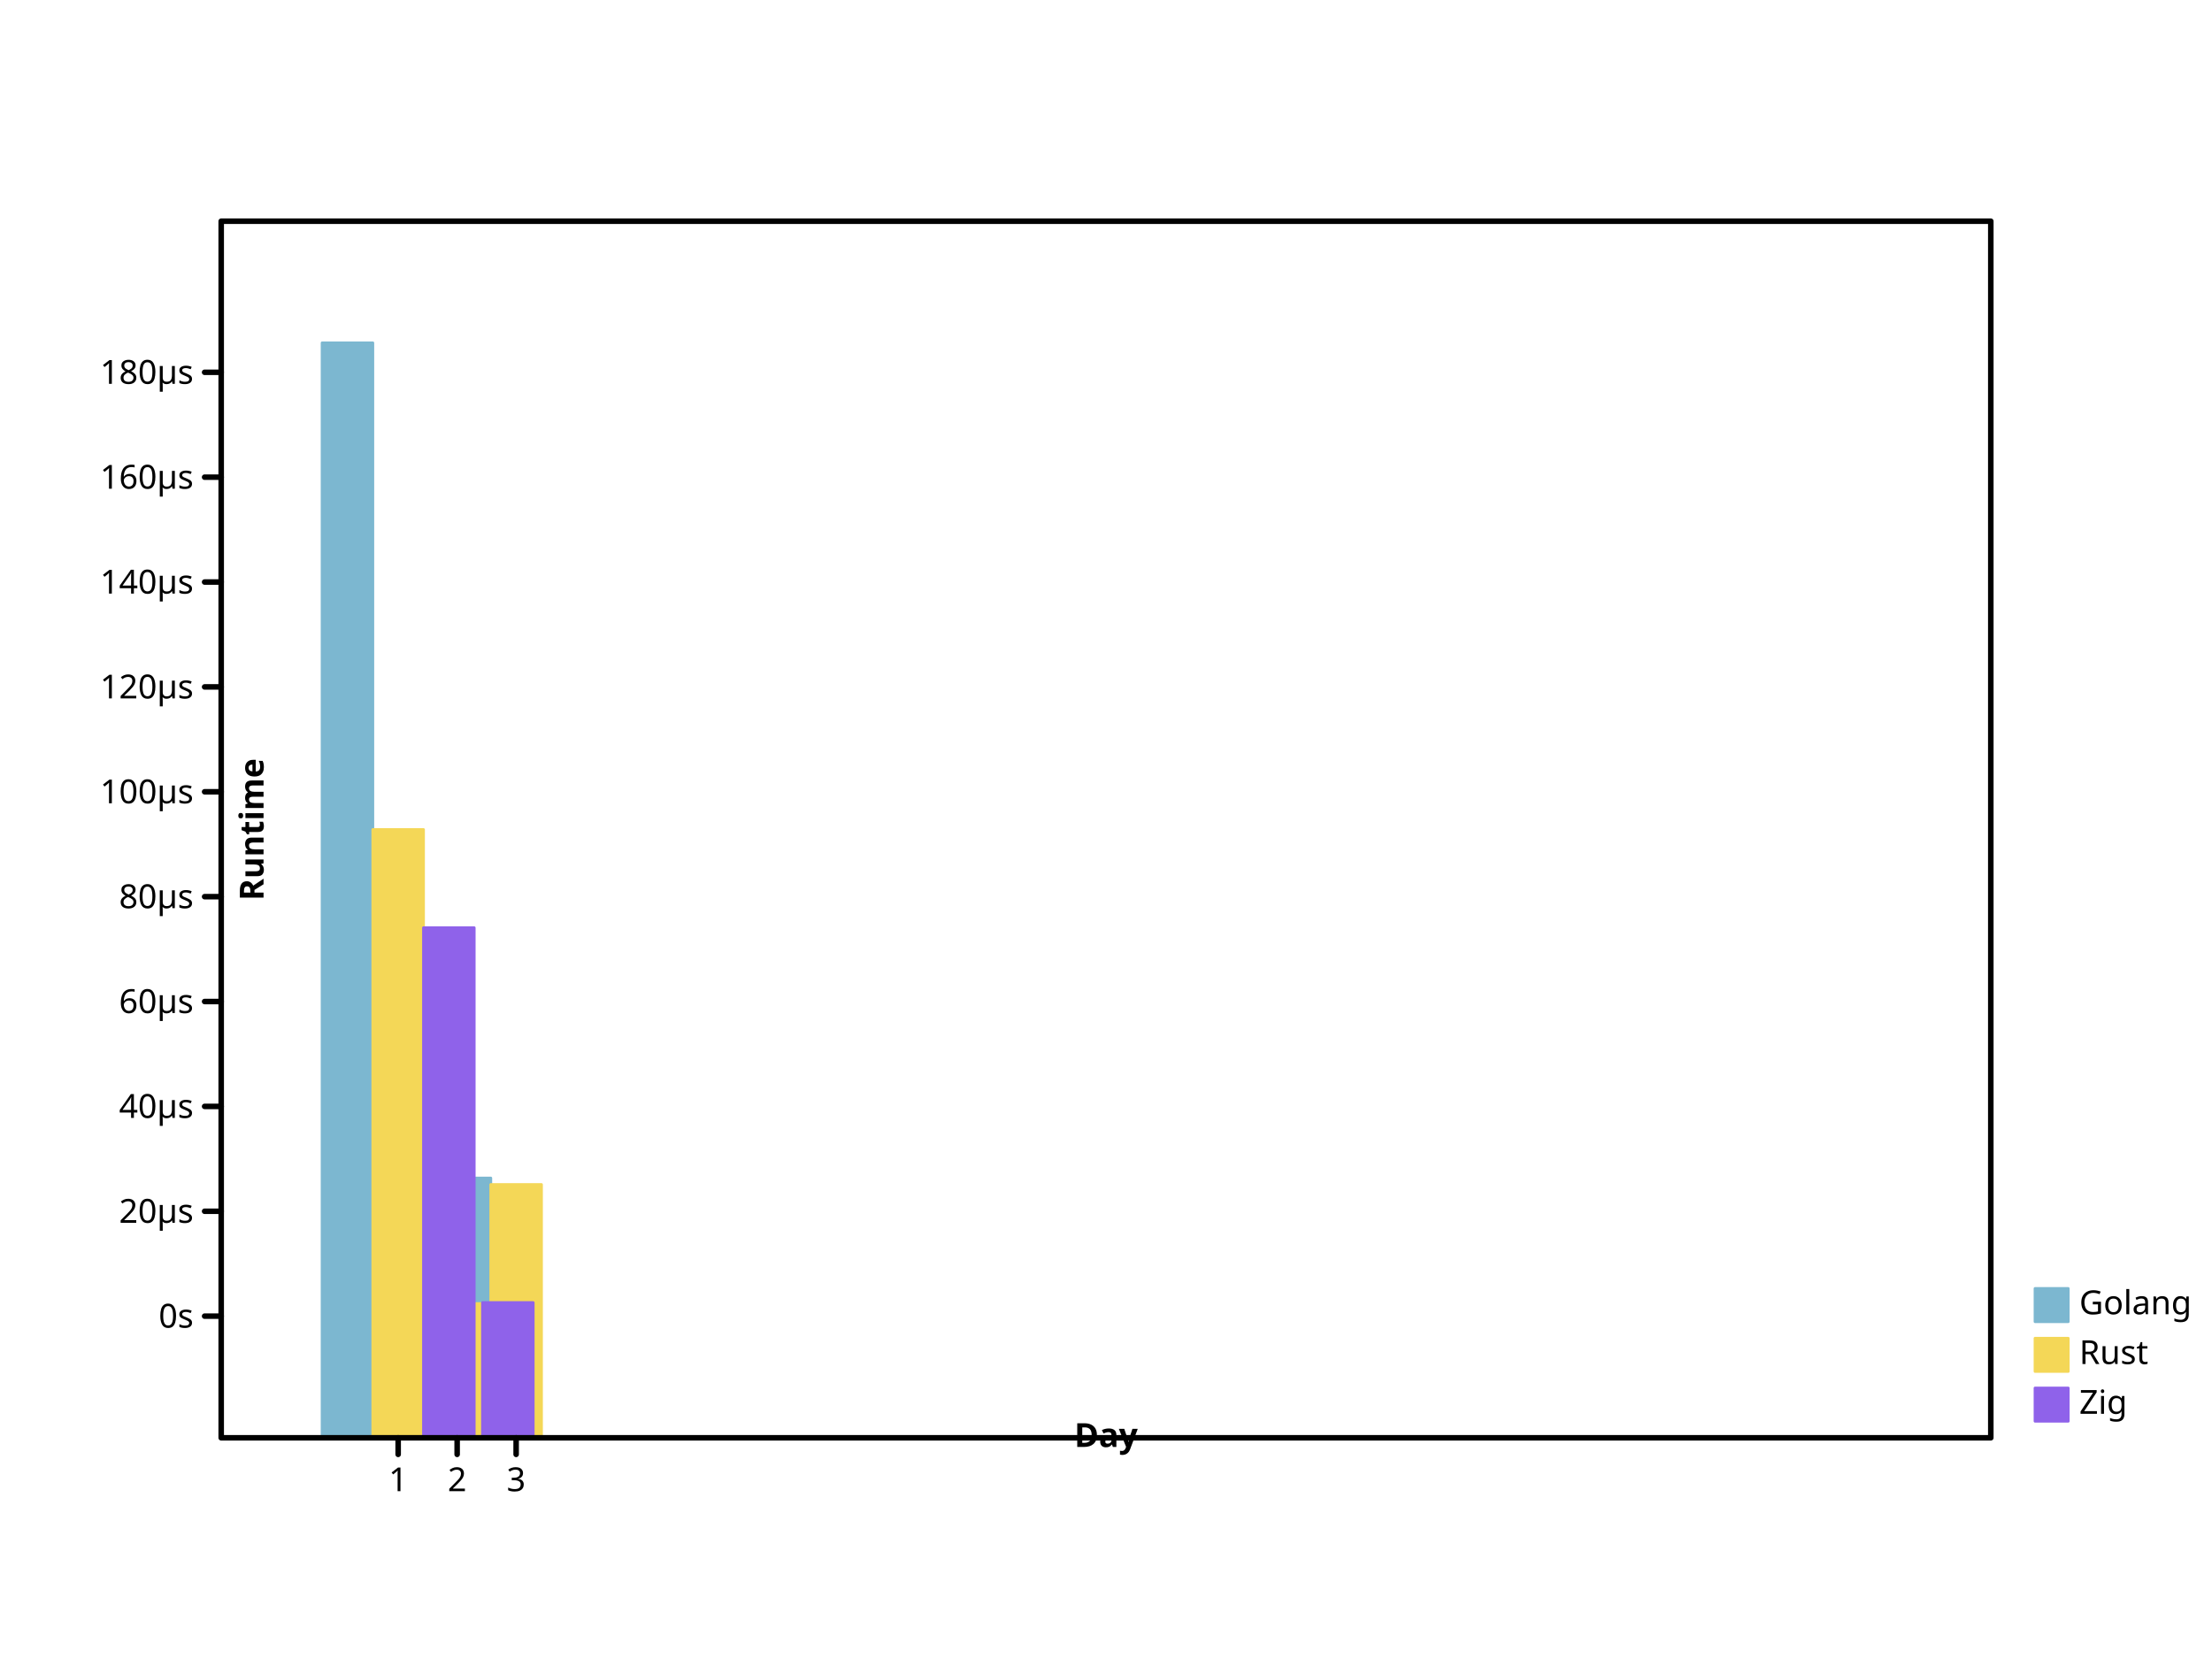
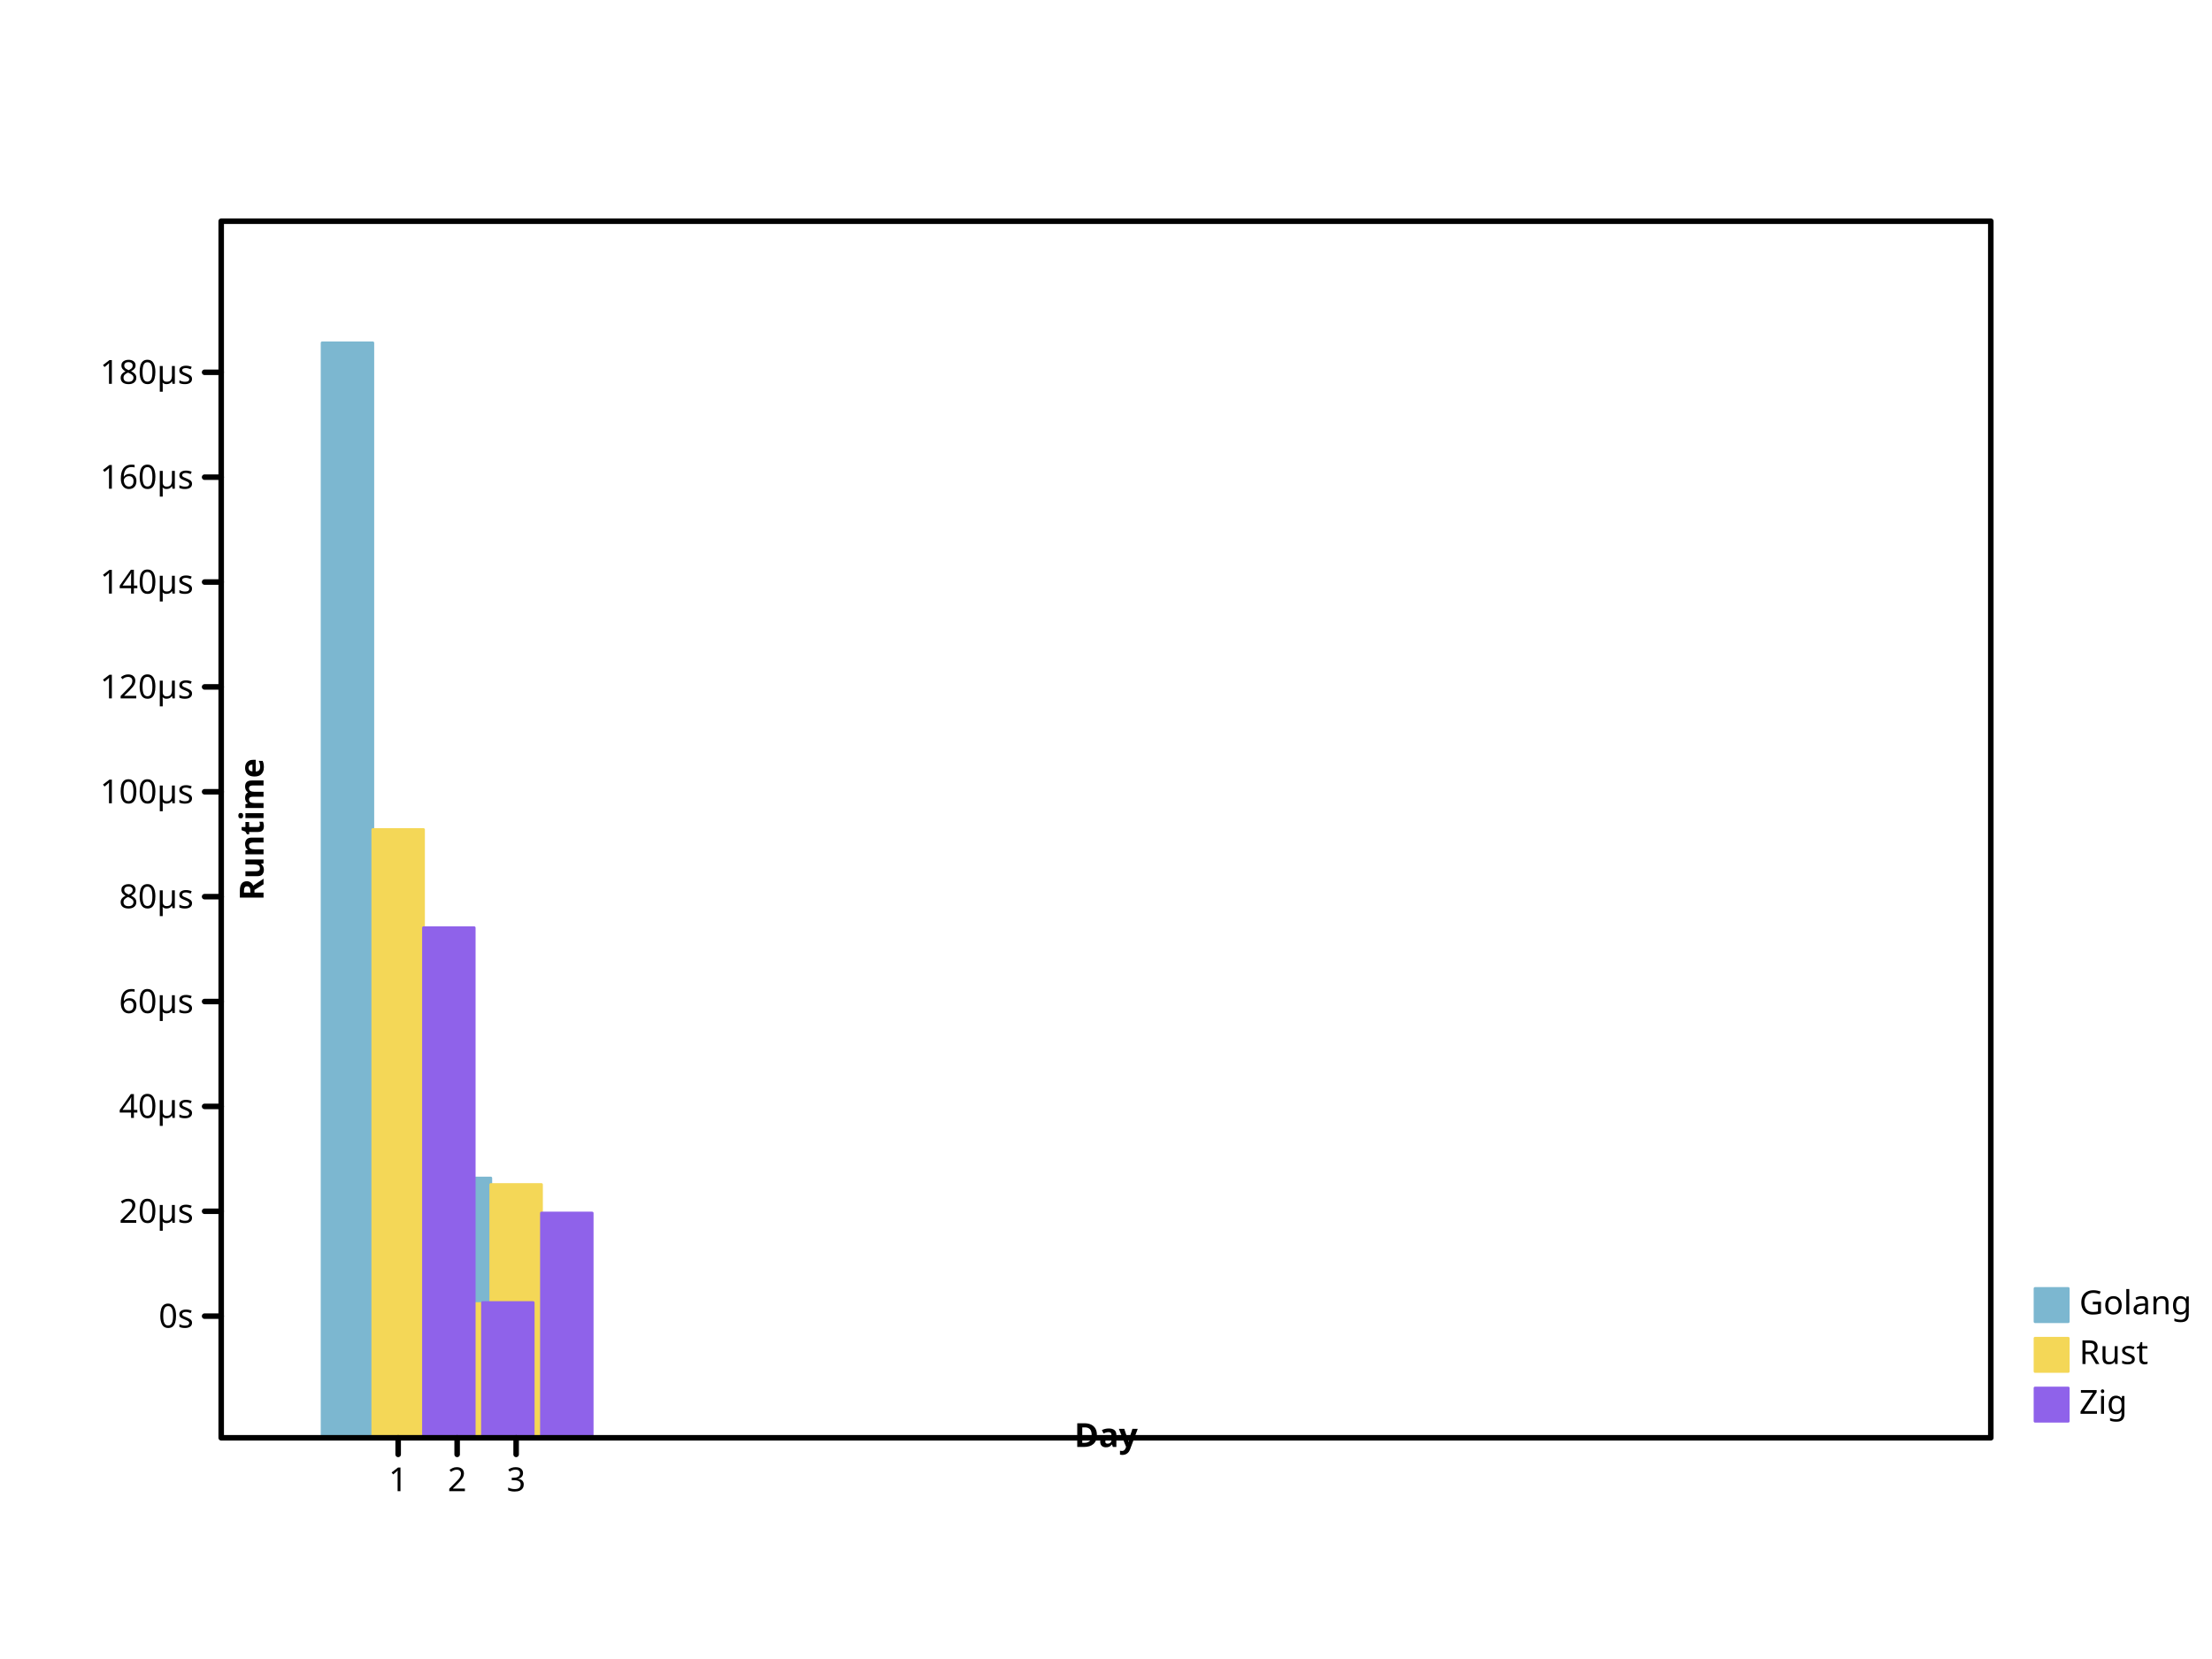
- <svg xmlns="http://www.w3.org/2000/svg" viewbox="0 0 800 600" preserveAspectRatio="xMidYMid meet" width="800" height="600">
+ <svg xmlns="http://www.w3.org/2000/svg" height="600" viewbox="0 0 800 600" preserveAspectRatio="xMidYMid meet" width="800">
  <defs>
-     <marker markerWidth="2%" markerHeight="2%" id="circle" viewBox="0 0 10 10 " refX="5" refY="5" markerUnits="userSpaceOnUse">
-       <circle cy="5" r="3" fill="none" stroke="black" cx="5" />
+     <marker viewBox="0 0 10 10 " refX="5" refY="5" markerUnits="userSpaceOnUse" markerWidth="2%" markerHeight="2%" id="circle">
+       <circle cx="5" cy="5" r="3" fill="none" stroke="black" />
    </marker>
-     <marker refY="5" markerUnits="userSpaceOnUse" markerWidth="2%" markerHeight="2%" id="filled-circle" viewBox="0 0 10 10 " refX="5">
-       <circle cx="5" cy="5" r="3" fill="black" stroke="none" />
+     <marker markerWidth="2%" markerHeight="2%" id="filled-circle" viewBox="0 0 10 10 " refX="5" refY="5" markerUnits="userSpaceOnUse">
+       <circle cy="5" r="3" fill="black" stroke="none" cx="5" />
    </marker>
-     <marker markerHeight="2%" id="square" viewBox="0 0 10 10 " refX="5" refY="5" markerUnits="userSpaceOnUse" markerWidth="2%">
+     <marker id="square" viewBox="0 0 10 10 " refX="5" refY="5" markerUnits="userSpaceOnUse" markerWidth="2%" markerHeight="2%">
      <rect fill="none" stroke="black" x="2" y="2" width="6" height="6" />
    </marker>
-     <marker markerWidth="2%" markerHeight="2%" id="filled-square" viewBox="0 0 10 10 " refX="5" refY="5" markerUnits="userSpaceOnUse">
-       <rect x="2" y="2" width="6" height="6" fill="black" stroke="none" />
+     <marker refX="5" refY="5" markerUnits="userSpaceOnUse" markerWidth="2%" markerHeight="2%" id="filled-square" viewBox="0 0 10 10 ">
+       <rect y="2" width="6" height="6" fill="black" stroke="none" x="2" />
    </marker>
  </defs>
-   <g transform="translate(80 520 )scale(1 -1 )" fill="hsl(198, 47%, 65%)" stroke="hsl(198, 47%, 65%)" stroke-width="1px" stroke-linecap="round" stroke-linejoin="round">
-     <rect width="1.833333e+01" height="396" vector-effect="non-scaling-stroke" x="3.650000e+01" y="0" />
-     <rect y="0" width="1.833333e+01" height="5.556620e+01" vector-effect="non-scaling-stroke" x="5.783333e+01" />
-     <rect y="0" width="1.833333e+01" height="9.394572e+01" vector-effect="non-scaling-stroke" x="7.916667e+01" />
+   <g stroke="hsl(198, 47%, 65%)" stroke-width="1px" stroke-linecap="round" stroke-linejoin="round" transform="translate(80 520 )scale(1 -1 )" fill="hsl(198, 47%, 65%)">
+     <rect x="3.650000e+01" y="0" width="1.833333e+01" height="396" vector-effect="non-scaling-stroke" />
+     <rect vector-effect="non-scaling-stroke" x="5.783333e+01" y="0" width="1.833333e+01" height="5.556620e+01" />
+     <rect x="7.916667e+01" y="0" width="1.833333e+01" height="9.394572e+01" vector-effect="non-scaling-stroke" />
  </g>
-   <g stroke-linejoin="round" transform="translate(80 520 )scale(1 -1 )" fill="hsl(49, 88%, 65%)" stroke="hsl(49, 88%, 65%)" stroke-width="1px" stroke-linecap="round">
+   <g fill="hsl(49, 88%, 65%)" stroke="hsl(49, 88%, 65%)" stroke-width="1px" stroke-linecap="round" stroke-linejoin="round" transform="translate(80 520 )scale(1 -1 )">
    <rect vector-effect="non-scaling-stroke" x="5.483333e+01" y="0" width="1.833333e+01" height="2.199848e+02" />
-     <rect x="7.616667e+01" y="0" width="1.833333e+01" height="4.854190e+01" vector-effect="non-scaling-stroke" />
+     <rect width="1.833333e+01" height="4.854190e+01" vector-effect="non-scaling-stroke" x="7.616667e+01" y="0" />
    <rect x="9.750000e+01" y="0" width="1.833333e+01" height="9.159986e+01" vector-effect="non-scaling-stroke" />
  </g>
-   <g stroke-linecap="round" stroke-linejoin="round" transform="translate(80 520 )scale(1 -1 )" fill="hsl(260, 76%, 65%)" stroke="hsl(260, 76%, 65%)" stroke-width="1px">
-     <rect vector-effect="non-scaling-stroke" x="7.316667e+01" y="0" width="1.833333e+01" height="1.844746e+02" />
-     <rect vector-effect="non-scaling-stroke" x="9.450000e+01" y="0" width="1.833333e+01" height="4.890411e+01" />
+   <g stroke="hsl(260, 76%, 65%)" stroke-width="1px" stroke-linecap="round" stroke-linejoin="round" transform="translate(80 520 )scale(1 -1 )" fill="hsl(260, 76%, 65%)">
+     <rect height="1.844746e+02" vector-effect="non-scaling-stroke" x="7.316667e+01" y="0" width="1.833333e+01" />
+     <rect height="4.890411e+01" vector-effect="non-scaling-stroke" x="9.450000e+01" y="0" width="1.833333e+01" />
+     <rect width="1.833333e+01" height="8.128719e+01" vector-effect="non-scaling-stroke" x="1.158333e+02" y="0" />
  </g>
-   <g dominant-baseline="hanging" fill="hsl(198, 47%, 65%)" stroke-width="1px" font-weight="normal" stroke="hsl(198, 47%, 65%)" font-size="12px" stroke-linejoin="round" font-family="sans-serif" text-anchor="start" stroke-linecap="round" font-style="normal">
-     <rect vector-effect="non-scaling-stroke" x="736" y="466" width="12" height="12" />
+   <g stroke-width="1px" dominant-baseline="hanging" text-anchor="start" stroke-linecap="round" stroke-linejoin="round" font-style="normal" fill="hsl(198, 47%, 65%)" stroke="hsl(198, 47%, 65%)" font-weight="normal" font-family="sans-serif" font-size="12px">
+     <rect x="736" y="466" width="12" height="12" vector-effect="non-scaling-stroke" />
    <g stroke="black" fill="black">
-       <text x="752" y="466" dominant-baseline="hanging" stroke="none" vector-effect="non-scaling-stroke">Golang</text>
+       <text dominant-baseline="hanging" stroke="none" vector-effect="non-scaling-stroke" x="752" y="466">Golang</text>
    </g>
-     <g font-size="12px" font-style="normal" stroke="hsl(49, 88%, 65%)" stroke-width="1px" stroke-linejoin="round" font-family="sans-serif" stroke-linecap="round" dominant-baseline="hanging" font-weight="normal" text-anchor="start" fill="hsl(49, 88%, 65%)">
-       <rect width="12" height="12" vector-effect="non-scaling-stroke" x="736" y="484" />
-       <g stroke="black" fill="black">
+     <g stroke-linecap="round" stroke="hsl(49, 88%, 65%)" stroke-linejoin="round" font-family="sans-serif" font-weight="normal" stroke-width="1px" dominant-baseline="hanging" fill="hsl(49, 88%, 65%)" font-size="12px" font-style="normal" text-anchor="start">
+       <rect y="484" width="12" height="12" vector-effect="non-scaling-stroke" x="736" />
+       <g fill="black" stroke="black">
        <text stroke="none" vector-effect="non-scaling-stroke" x="752" y="484" dominant-baseline="hanging">Rust</text>
      </g>
-       <g font-style="normal" text-anchor="start" fill="hsl(260, 76%, 65%)" stroke-linejoin="round" font-weight="normal" stroke="hsl(260, 76%, 65%)" font-size="12px" dominant-baseline="hanging" stroke-width="1px" font-family="sans-serif" stroke-linecap="round">
-         <rect vector-effect="non-scaling-stroke" x="736" y="502" width="12" height="12" />
-         <g stroke="black" fill="black">
-           <text vector-effect="non-scaling-stroke" x="752" y="502" dominant-baseline="hanging" stroke="none">Zig</text>
-           <g fill="none" font-size="12px" font-style="normal" dominant-baseline="hanging" stroke-linecap="round" stroke-linejoin="round" text-anchor="start" font-weight="normal" stroke-width="2px" font-family="sans-serif">
-             <rect height="440" vector-effect="non-scaling-stroke" x="80" y="80" width="640" />
+       <g stroke-linejoin="round" font-family="sans-serif" font-style="normal" fill="hsl(260, 76%, 65%)" stroke-width="1px" dominant-baseline="hanging" stroke-linecap="round" stroke="hsl(260, 76%, 65%)" font-weight="normal" text-anchor="start" font-size="12px">
+         <rect x="736" y="502" width="12" height="12" vector-effect="non-scaling-stroke" />
+         <g fill="black" stroke="black">
+           <text stroke="none" vector-effect="non-scaling-stroke" x="752" y="502" dominant-baseline="hanging">Zig</text>
+           <g font-family="sans-serif" text-anchor="start" font-size="12px" fill="none" stroke-linejoin="round" dominant-baseline="hanging" font-weight="normal" stroke-linecap="round" stroke-width="2px" font-style="normal">
+             <rect vector-effect="non-scaling-stroke" x="80" y="80" width="640" height="440" />
          </g>
-           <g dominant-baseline="hanging" stroke-linecap="round" font-family="sans-serif" font-weight="normal" text-anchor="start" stroke-width="2px" font-style="normal" fill="none" stroke-linejoin="round" transform="translate(80 520 )scale(1 -1 )" stroke="black" font-size="12px">
+           <g fill="none" stroke-width="2px" dominant-baseline="hanging" transform="translate(80 520 )scale(1 -1 )" font-weight="normal" text-anchor="start" stroke="black" stroke-linecap="round" stroke-linejoin="round" font-family="sans-serif" font-size="12px" font-style="normal">
            <path vector-effect="non-scaling-stroke" d="M64,0 L64,-6 M8.533333e+01,0 L8.533333e+01,-6 M1.066667e+02,0 L1.066667e+02,-6 " />
          </g>
-           <g fill="black" stroke-linejoin="round" stroke-linecap="round" transform="translate(80 520 )scale(1 1 )" font-size="12px" font-style="normal" dominant-baseline="hanging" stroke-width="2px" font-family="sans-serif" font-weight="normal" text-anchor="middle" stroke="black">
-             <text stroke="none" vector-effect="non-scaling-stroke" x="64" y="10" dominant-baseline="hanging">1</text>
-             <text vector-effect="non-scaling-stroke" x="8.533333e+01" y="10" dominant-baseline="hanging" stroke="none">2</text>
-             <text stroke="none" vector-effect="non-scaling-stroke" x="1.066667e+02" y="10" dominant-baseline="hanging">3</text>
+           <g stroke-linecap="round" font-family="sans-serif" font-style="normal" font-weight="normal" text-anchor="middle" fill="black" stroke-width="2px" dominant-baseline="hanging" transform="translate(80 520 )scale(1 1 )" stroke-linejoin="round" font-size="12px" stroke="black">
+             <text dominant-baseline="hanging" stroke="none" vector-effect="non-scaling-stroke" x="64" y="10">1</text>
+             <text x="8.533333e+01" y="10" dominant-baseline="hanging" stroke="none" vector-effect="non-scaling-stroke">2</text>
+             <text vector-effect="non-scaling-stroke" x="1.066667e+02" y="10" dominant-baseline="hanging" stroke="none">3</text>
          </g>
-           <g stroke-linecap="round" font-size="12px" font-style="normal" dominant-baseline="baseline" transform="translate(80 520 )scale(1 1 )rotate(0 0 0 )" fill="black" stroke-linejoin="round" font-family="sans-serif" font-weight="bold" stroke="black" stroke-width="2px" text-anchor="middle">
-             <text x="320" y="-6" dominant-baseline="baseline" stroke="none" vector-effect="non-scaling-stroke">Day</text>
+           <g font-weight="bold" fill="black" dominant-baseline="baseline" transform="translate(80 520 )scale(1 1 )rotate(0 0 0 )" text-anchor="middle" font-size="12px" font-family="sans-serif" font-style="normal" stroke="black" stroke-width="2px" stroke-linecap="round" stroke-linejoin="round">
+             <text stroke="none" vector-effect="non-scaling-stroke" x="320" y="-6" dominant-baseline="baseline">Day</text>
          </g>
-           <g fill="black" stroke-width="2px" font-weight="bold" transform="translate(80 520 )scale(1 -1 )" stroke="black" stroke-linecap="round" font-style="normal" text-anchor="middle" font-size="12px" dominant-baseline="baseline" stroke-linejoin="round" font-family="sans-serif">
+           <g stroke-linejoin="round" font-family="sans-serif" font-size="12px" fill="black" dominant-baseline="baseline" stroke-linecap="round" font-weight="bold" text-anchor="middle" transform="translate(80 520 )scale(1 -1 )" stroke="black" stroke-width="2px" font-style="normal">
            <path vector-effect="non-scaling-stroke" d="M0,44 L-6,44 M0,8.192817e+01 L-6,8.192817e+01 M0,1.198563e+02 L-6,1.198563e+02 M0,1.577845e+02 L-6,1.577845e+02 M0,1.957127e+02 L-6,1.957127e+02 M0,2.336409e+02 L-6,2.336409e+02 M0,2.715690e+02 L-6,2.715690e+02 M0,3.094972e+02 L-6,3.094972e+02 M0,3.474254e+02 L-6,3.474254e+02 M0,3.853536e+02 L-6,3.853536e+02 " />
          </g>
-           <g text-anchor="end" stroke-width="2px" transform="translate(80 520 )scale(1 1 )" font-size="12px" stroke="black" stroke-linecap="round" font-family="sans-serif" font-weight="normal" fill="black" stroke-linejoin="round" font-style="normal" dominant-baseline="middle">
-             <text y="-44" dominant-baseline="middle" stroke="none" vector-effect="non-scaling-stroke" x="-10">0s</text>
-             <text x="-10" y="-8.192817e+01" dominant-baseline="middle" stroke="none" vector-effect="non-scaling-stroke">20µs</text>
-             <text x="-10" y="-1.198563e+02" dominant-baseline="middle" stroke="none" vector-effect="non-scaling-stroke">40µs</text>
-             <text x="-10" y="-1.577845e+02" dominant-baseline="middle" stroke="none" vector-effect="non-scaling-stroke">60µs</text>
-             <text stroke="none" vector-effect="non-scaling-stroke" x="-10" y="-1.957127e+02" dominant-baseline="middle">80µs</text>
-             <text vector-effect="non-scaling-stroke" x="-10" y="-2.336409e+02" dominant-baseline="middle" stroke="none">100µs</text>
-             <text dominant-baseline="middle" stroke="none" vector-effect="non-scaling-stroke" x="-10" y="-2.715690e+02">120µs</text>
-             <text stroke="none" vector-effect="non-scaling-stroke" x="-10" y="-3.094972e+02" dominant-baseline="middle">140µs</text>
-             <text vector-effect="non-scaling-stroke" x="-10" y="-3.474254e+02" dominant-baseline="middle" stroke="none">160µs</text>
-             <text y="-3.853536e+02" dominant-baseline="middle" stroke="none" vector-effect="non-scaling-stroke" x="-10">180µs</text>
+           <g text-anchor="end" stroke="black" dominant-baseline="middle" transform="translate(80 520 )scale(1 1 )" fill="black" font-family="sans-serif" font-style="normal" font-weight="normal" stroke-linecap="round" stroke-width="2px" stroke-linejoin="round" font-size="12px">
+             <text vector-effect="non-scaling-stroke" x="-10" y="-44" dominant-baseline="middle" stroke="none">0s</text>
+             <text stroke="none" vector-effect="non-scaling-stroke" x="-10" y="-8.192817e+01" dominant-baseline="middle">20µs</text>
+             <text dominant-baseline="middle" stroke="none" vector-effect="non-scaling-stroke" x="-10" y="-1.198563e+02">40µs</text>
+             <text vector-effect="non-scaling-stroke" x="-10" y="-1.577845e+02" dominant-baseline="middle" stroke="none">60µs</text>
+             <text vector-effect="non-scaling-stroke" x="-10" y="-1.957127e+02" dominant-baseline="middle" stroke="none">80µs</text>
+             <text stroke="none" vector-effect="non-scaling-stroke" x="-10" y="-2.336409e+02" dominant-baseline="middle">100µs</text>
+             <text y="-2.715690e+02" dominant-baseline="middle" stroke="none" vector-effect="non-scaling-stroke" x="-10">120µs</text>
+             <text y="-3.094972e+02" dominant-baseline="middle" stroke="none" vector-effect="non-scaling-stroke" x="-10">140µs</text>
+             <text y="-3.474254e+02" dominant-baseline="middle" stroke="none" vector-effect="non-scaling-stroke" x="-10">160µs</text>
+             <text dominant-baseline="middle" stroke="none" vector-effect="non-scaling-stroke" x="-10" y="-3.853536e+02">180µs</text>
          </g>
-           <g font-weight="bold" transform="translate(80 520 )scale(1 1 )rotate(-90 0 0 )" stroke-linecap="round" font-style="normal" stroke-width="2px" fill="black" stroke-linejoin="round" font-family="sans-serif" stroke="black" font-size="12px" dominant-baseline="hanging" text-anchor="middle">
-             <text vector-effect="non-scaling-stroke" x="220" y="6" dominant-baseline="hanging" stroke="none">Runtime</text>
+           <g stroke-linejoin="round" font-size="12px" font-style="normal" text-anchor="middle" stroke-linecap="round" dominant-baseline="hanging" transform="translate(80 520 )scale(1 1 )rotate(-90 0 0 )" fill="black" font-family="sans-serif" font-weight="bold" stroke="black" stroke-width="2px">
+             <text stroke="none" vector-effect="non-scaling-stroke" x="220" y="6" dominant-baseline="hanging">Runtime</text>
          </g>
        </g>
      </g>
    </g>
  </g>
</svg>
